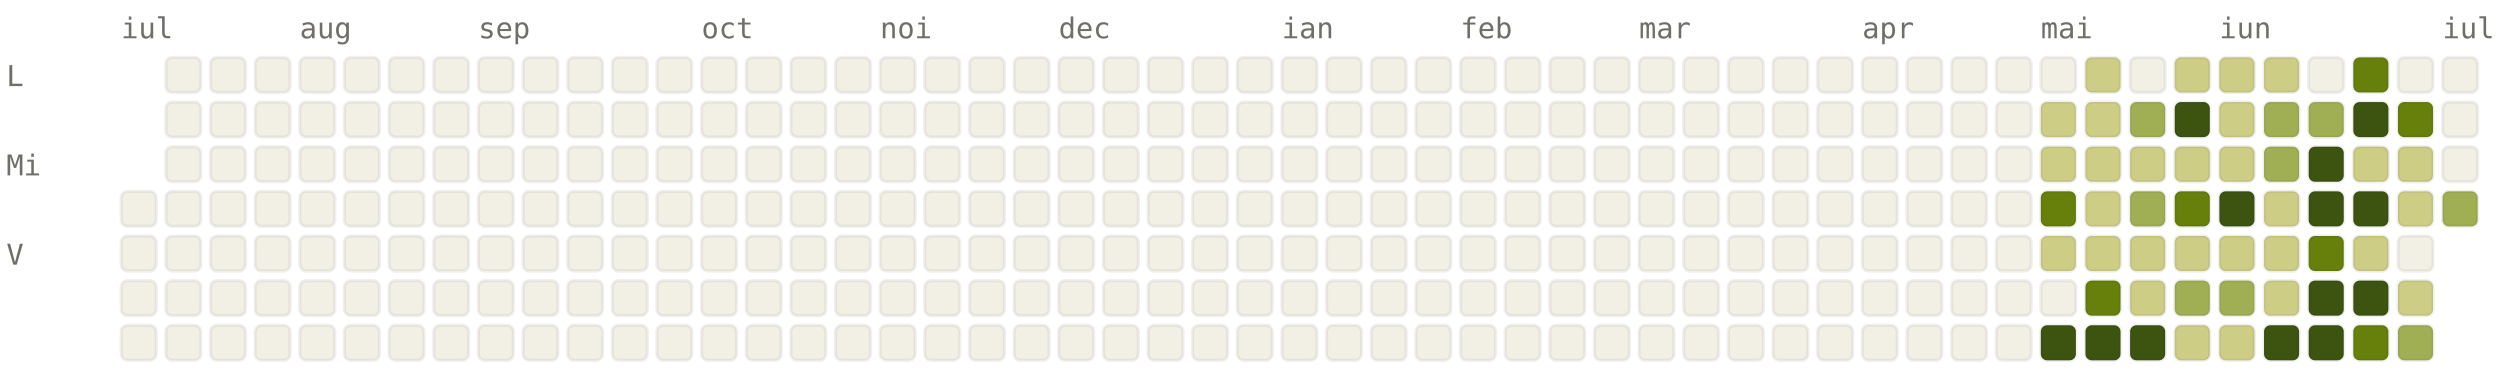
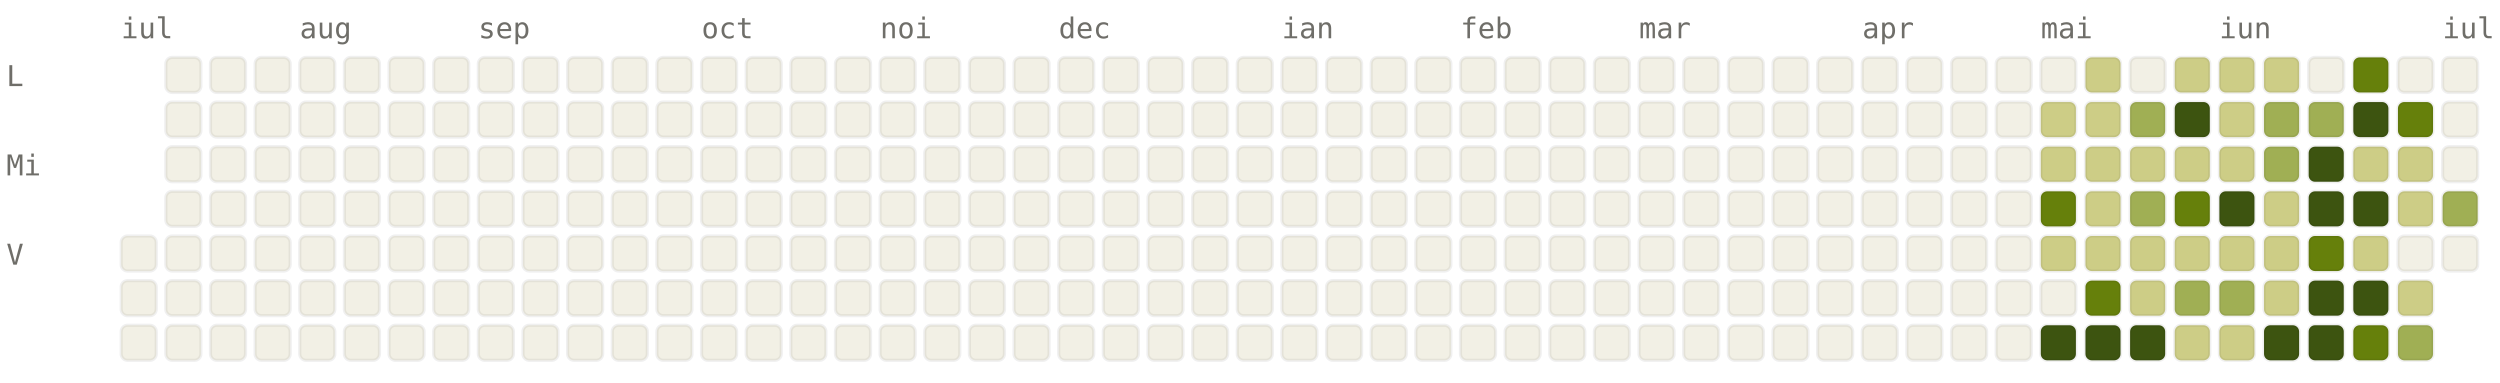
<svg xmlns="http://www.w3.org/2000/svg" viewBox="0 0 784 120" width="784" height="120" font-family="ui-monospace, SFMono-Regular, Menlo, monospace" font-size="9">
  <style>.l0{fill:#F2F0E5;stroke:rgba(0,0,0,0.06)}.l1{fill:#CDCD86;stroke:rgba(0,0,0,0.06)}.l2{fill:#A0AF54;stroke:rgba(0,0,0,0.06)}.l3{fill:#66800B;stroke:rgba(0,0,0,0.06)}.l4{fill:#3D5410;stroke:rgba(0,0,0,0.06)}.lbl{fill:#6F6E69}@media (prefers-color-scheme: dark){.l0{fill:#1C1B1A;stroke:rgba(255,255,255,0.04)}.l1{fill:#2A3D11;stroke:rgba(255,255,255,0.04)}.l2{fill:#4D6B0E;stroke:rgba(255,255,255,0.04)}.l3{fill:#879A39;stroke:rgba(255,255,255,0.04)}.l4{fill:#CDCD86;stroke:rgba(255,255,255,0.04)}.lbl{fill:#878580}}</style>
  <text x="38" y="12" class="lbl">iul</text>
  <text x="94" y="12" class="lbl">aug</text>
  <text x="150" y="12" class="lbl">sep</text>
  <text x="220" y="12" class="lbl">oct</text>
  <text x="276" y="12" class="lbl">noi</text>
  <text x="332" y="12" class="lbl">dec</text>
  <text x="402" y="12" class="lbl">ian</text>
  <text x="458" y="12" class="lbl">feb</text>
  <text x="514" y="12" class="lbl">mar</text>
  <text x="584" y="12" class="lbl">apr</text>
  <text x="640" y="12" class="lbl">mai</text>
  <text x="696" y="12" class="lbl">iun</text>
  <text x="766" y="12" class="lbl">iul</text>
  <text x="2" y="27" class="lbl">L</text>
  <text x="2" y="55" class="lbl">Mi</text>
  <text x="2" y="83" class="lbl">V</text>
-   <rect x="38" y="60" width="11" height="11" rx="2" ry="2" class="l0" />
  <rect x="38" y="74" width="11" height="11" rx="2" ry="2" class="l0" />
  <rect x="38" y="88" width="11" height="11" rx="2" ry="2" class="l0" />
  <rect x="38" y="102" width="11" height="11" rx="2" ry="2" class="l0" />
  <rect x="52" y="18" width="11" height="11" rx="2" ry="2" class="l0" />
  <rect x="52" y="32" width="11" height="11" rx="2" ry="2" class="l0" />
  <rect x="52" y="46" width="11" height="11" rx="2" ry="2" class="l0" />
  <rect x="52" y="60" width="11" height="11" rx="2" ry="2" class="l0" />
  <rect x="52" y="74" width="11" height="11" rx="2" ry="2" class="l0" />
  <rect x="52" y="88" width="11" height="11" rx="2" ry="2" class="l0" />
  <rect x="52" y="102" width="11" height="11" rx="2" ry="2" class="l0" />
  <rect x="66" y="18" width="11" height="11" rx="2" ry="2" class="l0" />
  <rect x="66" y="32" width="11" height="11" rx="2" ry="2" class="l0" />
  <rect x="66" y="46" width="11" height="11" rx="2" ry="2" class="l0" />
  <rect x="66" y="60" width="11" height="11" rx="2" ry="2" class="l0" />
  <rect x="66" y="74" width="11" height="11" rx="2" ry="2" class="l0" />
  <rect x="66" y="88" width="11" height="11" rx="2" ry="2" class="l0" />
  <rect x="66" y="102" width="11" height="11" rx="2" ry="2" class="l0" />
  <rect x="80" y="18" width="11" height="11" rx="2" ry="2" class="l0" />
  <rect x="80" y="32" width="11" height="11" rx="2" ry="2" class="l0" />
  <rect x="80" y="46" width="11" height="11" rx="2" ry="2" class="l0" />
  <rect x="80" y="60" width="11" height="11" rx="2" ry="2" class="l0" />
  <rect x="80" y="74" width="11" height="11" rx="2" ry="2" class="l0" />
  <rect x="80" y="88" width="11" height="11" rx="2" ry="2" class="l0" />
  <rect x="80" y="102" width="11" height="11" rx="2" ry="2" class="l0" />
  <rect x="94" y="18" width="11" height="11" rx="2" ry="2" class="l0" />
  <rect x="94" y="32" width="11" height="11" rx="2" ry="2" class="l0" />
  <rect x="94" y="46" width="11" height="11" rx="2" ry="2" class="l0" />
  <rect x="94" y="60" width="11" height="11" rx="2" ry="2" class="l0" />
  <rect x="94" y="74" width="11" height="11" rx="2" ry="2" class="l0" />
  <rect x="94" y="88" width="11" height="11" rx="2" ry="2" class="l0" />
  <rect x="94" y="102" width="11" height="11" rx="2" ry="2" class="l0" />
  <rect x="108" y="18" width="11" height="11" rx="2" ry="2" class="l0" />
  <rect x="108" y="32" width="11" height="11" rx="2" ry="2" class="l0" />
  <rect x="108" y="46" width="11" height="11" rx="2" ry="2" class="l0" />
  <rect x="108" y="60" width="11" height="11" rx="2" ry="2" class="l0" />
  <rect x="108" y="74" width="11" height="11" rx="2" ry="2" class="l0" />
  <rect x="108" y="88" width="11" height="11" rx="2" ry="2" class="l0" />
  <rect x="108" y="102" width="11" height="11" rx="2" ry="2" class="l0" />
  <rect x="122" y="18" width="11" height="11" rx="2" ry="2" class="l0" />
  <rect x="122" y="32" width="11" height="11" rx="2" ry="2" class="l0" />
  <rect x="122" y="46" width="11" height="11" rx="2" ry="2" class="l0" />
  <rect x="122" y="60" width="11" height="11" rx="2" ry="2" class="l0" />
  <rect x="122" y="74" width="11" height="11" rx="2" ry="2" class="l0" />
  <rect x="122" y="88" width="11" height="11" rx="2" ry="2" class="l0" />
  <rect x="122" y="102" width="11" height="11" rx="2" ry="2" class="l0" />
  <rect x="136" y="18" width="11" height="11" rx="2" ry="2" class="l0" />
  <rect x="136" y="32" width="11" height="11" rx="2" ry="2" class="l0" />
  <rect x="136" y="46" width="11" height="11" rx="2" ry="2" class="l0" />
  <rect x="136" y="60" width="11" height="11" rx="2" ry="2" class="l0" />
  <rect x="136" y="74" width="11" height="11" rx="2" ry="2" class="l0" />
  <rect x="136" y="88" width="11" height="11" rx="2" ry="2" class="l0" />
  <rect x="136" y="102" width="11" height="11" rx="2" ry="2" class="l0" />
  <rect x="150" y="18" width="11" height="11" rx="2" ry="2" class="l0" />
  <rect x="150" y="32" width="11" height="11" rx="2" ry="2" class="l0" />
  <rect x="150" y="46" width="11" height="11" rx="2" ry="2" class="l0" />
  <rect x="150" y="60" width="11" height="11" rx="2" ry="2" class="l0" />
  <rect x="150" y="74" width="11" height="11" rx="2" ry="2" class="l0" />
  <rect x="150" y="88" width="11" height="11" rx="2" ry="2" class="l0" />
  <rect x="150" y="102" width="11" height="11" rx="2" ry="2" class="l0" />
  <rect x="164" y="18" width="11" height="11" rx="2" ry="2" class="l0" />
  <rect x="164" y="32" width="11" height="11" rx="2" ry="2" class="l0" />
  <rect x="164" y="46" width="11" height="11" rx="2" ry="2" class="l0" />
  <rect x="164" y="60" width="11" height="11" rx="2" ry="2" class="l0" />
  <rect x="164" y="74" width="11" height="11" rx="2" ry="2" class="l0" />
  <rect x="164" y="88" width="11" height="11" rx="2" ry="2" class="l0" />
  <rect x="164" y="102" width="11" height="11" rx="2" ry="2" class="l0" />
  <rect x="178" y="18" width="11" height="11" rx="2" ry="2" class="l0" />
  <rect x="178" y="32" width="11" height="11" rx="2" ry="2" class="l0" />
  <rect x="178" y="46" width="11" height="11" rx="2" ry="2" class="l0" />
  <rect x="178" y="60" width="11" height="11" rx="2" ry="2" class="l0" />
  <rect x="178" y="74" width="11" height="11" rx="2" ry="2" class="l0" />
  <rect x="178" y="88" width="11" height="11" rx="2" ry="2" class="l0" />
  <rect x="178" y="102" width="11" height="11" rx="2" ry="2" class="l0" />
  <rect x="192" y="18" width="11" height="11" rx="2" ry="2" class="l0" />
  <rect x="192" y="32" width="11" height="11" rx="2" ry="2" class="l0" />
  <rect x="192" y="46" width="11" height="11" rx="2" ry="2" class="l0" />
  <rect x="192" y="60" width="11" height="11" rx="2" ry="2" class="l0" />
  <rect x="192" y="74" width="11" height="11" rx="2" ry="2" class="l0" />
  <rect x="192" y="88" width="11" height="11" rx="2" ry="2" class="l0" />
  <rect x="192" y="102" width="11" height="11" rx="2" ry="2" class="l0" />
  <rect x="206" y="18" width="11" height="11" rx="2" ry="2" class="l0" />
  <rect x="206" y="32" width="11" height="11" rx="2" ry="2" class="l0" />
  <rect x="206" y="46" width="11" height="11" rx="2" ry="2" class="l0" />
  <rect x="206" y="60" width="11" height="11" rx="2" ry="2" class="l0" />
  <rect x="206" y="74" width="11" height="11" rx="2" ry="2" class="l0" />
  <rect x="206" y="88" width="11" height="11" rx="2" ry="2" class="l0" />
  <rect x="206" y="102" width="11" height="11" rx="2" ry="2" class="l0" />
  <rect x="220" y="18" width="11" height="11" rx="2" ry="2" class="l0" />
  <rect x="220" y="32" width="11" height="11" rx="2" ry="2" class="l0" />
  <rect x="220" y="46" width="11" height="11" rx="2" ry="2" class="l0" />
  <rect x="220" y="60" width="11" height="11" rx="2" ry="2" class="l0" />
  <rect x="220" y="74" width="11" height="11" rx="2" ry="2" class="l0" />
  <rect x="220" y="88" width="11" height="11" rx="2" ry="2" class="l0" />
  <rect x="220" y="102" width="11" height="11" rx="2" ry="2" class="l0" />
  <rect x="234" y="18" width="11" height="11" rx="2" ry="2" class="l0" />
  <rect x="234" y="32" width="11" height="11" rx="2" ry="2" class="l0" />
  <rect x="234" y="46" width="11" height="11" rx="2" ry="2" class="l0" />
  <rect x="234" y="60" width="11" height="11" rx="2" ry="2" class="l0" />
  <rect x="234" y="74" width="11" height="11" rx="2" ry="2" class="l0" />
  <rect x="234" y="88" width="11" height="11" rx="2" ry="2" class="l0" />
  <rect x="234" y="102" width="11" height="11" rx="2" ry="2" class="l0" />
  <rect x="248" y="18" width="11" height="11" rx="2" ry="2" class="l0" />
  <rect x="248" y="32" width="11" height="11" rx="2" ry="2" class="l0" />
  <rect x="248" y="46" width="11" height="11" rx="2" ry="2" class="l0" />
  <rect x="248" y="60" width="11" height="11" rx="2" ry="2" class="l0" />
  <rect x="248" y="74" width="11" height="11" rx="2" ry="2" class="l0" />
  <rect x="248" y="88" width="11" height="11" rx="2" ry="2" class="l0" />
  <rect x="248" y="102" width="11" height="11" rx="2" ry="2" class="l0" />
  <rect x="262" y="18" width="11" height="11" rx="2" ry="2" class="l0" />
  <rect x="262" y="32" width="11" height="11" rx="2" ry="2" class="l0" />
  <rect x="262" y="46" width="11" height="11" rx="2" ry="2" class="l0" />
  <rect x="262" y="60" width="11" height="11" rx="2" ry="2" class="l0" />
  <rect x="262" y="74" width="11" height="11" rx="2" ry="2" class="l0" />
  <rect x="262" y="88" width="11" height="11" rx="2" ry="2" class="l0" />
  <rect x="262" y="102" width="11" height="11" rx="2" ry="2" class="l0" />
  <rect x="276" y="18" width="11" height="11" rx="2" ry="2" class="l0" />
  <rect x="276" y="32" width="11" height="11" rx="2" ry="2" class="l0" />
  <rect x="276" y="46" width="11" height="11" rx="2" ry="2" class="l0" />
  <rect x="276" y="60" width="11" height="11" rx="2" ry="2" class="l0" />
  <rect x="276" y="74" width="11" height="11" rx="2" ry="2" class="l0" />
  <rect x="276" y="88" width="11" height="11" rx="2" ry="2" class="l0" />
  <rect x="276" y="102" width="11" height="11" rx="2" ry="2" class="l0" />
  <rect x="290" y="18" width="11" height="11" rx="2" ry="2" class="l0" />
  <rect x="290" y="32" width="11" height="11" rx="2" ry="2" class="l0" />
  <rect x="290" y="46" width="11" height="11" rx="2" ry="2" class="l0" />
  <rect x="290" y="60" width="11" height="11" rx="2" ry="2" class="l0" />
  <rect x="290" y="74" width="11" height="11" rx="2" ry="2" class="l0" />
  <rect x="290" y="88" width="11" height="11" rx="2" ry="2" class="l0" />
  <rect x="290" y="102" width="11" height="11" rx="2" ry="2" class="l0" />
  <rect x="304" y="18" width="11" height="11" rx="2" ry="2" class="l0" />
  <rect x="304" y="32" width="11" height="11" rx="2" ry="2" class="l0" />
  <rect x="304" y="46" width="11" height="11" rx="2" ry="2" class="l0" />
  <rect x="304" y="60" width="11" height="11" rx="2" ry="2" class="l0" />
  <rect x="304" y="74" width="11" height="11" rx="2" ry="2" class="l0" />
  <rect x="304" y="88" width="11" height="11" rx="2" ry="2" class="l0" />
  <rect x="304" y="102" width="11" height="11" rx="2" ry="2" class="l0" />
  <rect x="318" y="18" width="11" height="11" rx="2" ry="2" class="l0" />
  <rect x="318" y="32" width="11" height="11" rx="2" ry="2" class="l0" />
  <rect x="318" y="46" width="11" height="11" rx="2" ry="2" class="l0" />
  <rect x="318" y="60" width="11" height="11" rx="2" ry="2" class="l0" />
  <rect x="318" y="74" width="11" height="11" rx="2" ry="2" class="l0" />
  <rect x="318" y="88" width="11" height="11" rx="2" ry="2" class="l0" />
  <rect x="318" y="102" width="11" height="11" rx="2" ry="2" class="l0" />
  <rect x="332" y="18" width="11" height="11" rx="2" ry="2" class="l0" />
  <rect x="332" y="32" width="11" height="11" rx="2" ry="2" class="l0" />
  <rect x="332" y="46" width="11" height="11" rx="2" ry="2" class="l0" />
  <rect x="332" y="60" width="11" height="11" rx="2" ry="2" class="l0" />
  <rect x="332" y="74" width="11" height="11" rx="2" ry="2" class="l0" />
  <rect x="332" y="88" width="11" height="11" rx="2" ry="2" class="l0" />
  <rect x="332" y="102" width="11" height="11" rx="2" ry="2" class="l0" />
  <rect x="346" y="18" width="11" height="11" rx="2" ry="2" class="l0" />
  <rect x="346" y="32" width="11" height="11" rx="2" ry="2" class="l0" />
  <rect x="346" y="46" width="11" height="11" rx="2" ry="2" class="l0" />
  <rect x="346" y="60" width="11" height="11" rx="2" ry="2" class="l0" />
  <rect x="346" y="74" width="11" height="11" rx="2" ry="2" class="l0" />
  <rect x="346" y="88" width="11" height="11" rx="2" ry="2" class="l0" />
  <rect x="346" y="102" width="11" height="11" rx="2" ry="2" class="l0" />
  <rect x="360" y="18" width="11" height="11" rx="2" ry="2" class="l0" />
  <rect x="360" y="32" width="11" height="11" rx="2" ry="2" class="l0" />
  <rect x="360" y="46" width="11" height="11" rx="2" ry="2" class="l0" />
  <rect x="360" y="60" width="11" height="11" rx="2" ry="2" class="l0" />
  <rect x="360" y="74" width="11" height="11" rx="2" ry="2" class="l0" />
  <rect x="360" y="88" width="11" height="11" rx="2" ry="2" class="l0" />
  <rect x="360" y="102" width="11" height="11" rx="2" ry="2" class="l0" />
  <rect x="374" y="18" width="11" height="11" rx="2" ry="2" class="l0" />
  <rect x="374" y="32" width="11" height="11" rx="2" ry="2" class="l0" />
  <rect x="374" y="46" width="11" height="11" rx="2" ry="2" class="l0" />
  <rect x="374" y="60" width="11" height="11" rx="2" ry="2" class="l0" />
  <rect x="374" y="74" width="11" height="11" rx="2" ry="2" class="l0" />
  <rect x="374" y="88" width="11" height="11" rx="2" ry="2" class="l0" />
  <rect x="374" y="102" width="11" height="11" rx="2" ry="2" class="l0" />
  <rect x="388" y="18" width="11" height="11" rx="2" ry="2" class="l0" />
  <rect x="388" y="32" width="11" height="11" rx="2" ry="2" class="l0" />
  <rect x="388" y="46" width="11" height="11" rx="2" ry="2" class="l0" />
  <rect x="388" y="60" width="11" height="11" rx="2" ry="2" class="l0" />
  <rect x="388" y="74" width="11" height="11" rx="2" ry="2" class="l0" />
  <rect x="388" y="88" width="11" height="11" rx="2" ry="2" class="l0" />
  <rect x="388" y="102" width="11" height="11" rx="2" ry="2" class="l0" />
  <rect x="402" y="18" width="11" height="11" rx="2" ry="2" class="l0" />
  <rect x="402" y="32" width="11" height="11" rx="2" ry="2" class="l0" />
  <rect x="402" y="46" width="11" height="11" rx="2" ry="2" class="l0" />
  <rect x="402" y="60" width="11" height="11" rx="2" ry="2" class="l0" />
  <rect x="402" y="74" width="11" height="11" rx="2" ry="2" class="l0" />
  <rect x="402" y="88" width="11" height="11" rx="2" ry="2" class="l0" />
  <rect x="402" y="102" width="11" height="11" rx="2" ry="2" class="l0" />
  <rect x="416" y="18" width="11" height="11" rx="2" ry="2" class="l0" />
  <rect x="416" y="32" width="11" height="11" rx="2" ry="2" class="l0" />
  <rect x="416" y="46" width="11" height="11" rx="2" ry="2" class="l0" />
  <rect x="416" y="60" width="11" height="11" rx="2" ry="2" class="l0" />
  <rect x="416" y="74" width="11" height="11" rx="2" ry="2" class="l0" />
  <rect x="416" y="88" width="11" height="11" rx="2" ry="2" class="l0" />
  <rect x="416" y="102" width="11" height="11" rx="2" ry="2" class="l0" />
  <rect x="430" y="18" width="11" height="11" rx="2" ry="2" class="l0" />
  <rect x="430" y="32" width="11" height="11" rx="2" ry="2" class="l0" />
  <rect x="430" y="46" width="11" height="11" rx="2" ry="2" class="l0" />
  <rect x="430" y="60" width="11" height="11" rx="2" ry="2" class="l0" />
  <rect x="430" y="74" width="11" height="11" rx="2" ry="2" class="l0" />
  <rect x="430" y="88" width="11" height="11" rx="2" ry="2" class="l0" />
  <rect x="430" y="102" width="11" height="11" rx="2" ry="2" class="l0" />
  <rect x="444" y="18" width="11" height="11" rx="2" ry="2" class="l0" />
  <rect x="444" y="32" width="11" height="11" rx="2" ry="2" class="l0" />
  <rect x="444" y="46" width="11" height="11" rx="2" ry="2" class="l0" />
  <rect x="444" y="60" width="11" height="11" rx="2" ry="2" class="l0" />
  <rect x="444" y="74" width="11" height="11" rx="2" ry="2" class="l0" />
  <rect x="444" y="88" width="11" height="11" rx="2" ry="2" class="l0" />
  <rect x="444" y="102" width="11" height="11" rx="2" ry="2" class="l0" />
  <rect x="458" y="18" width="11" height="11" rx="2" ry="2" class="l0" />
  <rect x="458" y="32" width="11" height="11" rx="2" ry="2" class="l0" />
  <rect x="458" y="46" width="11" height="11" rx="2" ry="2" class="l0" />
  <rect x="458" y="60" width="11" height="11" rx="2" ry="2" class="l0" />
  <rect x="458" y="74" width="11" height="11" rx="2" ry="2" class="l0" />
  <rect x="458" y="88" width="11" height="11" rx="2" ry="2" class="l0" />
  <rect x="458" y="102" width="11" height="11" rx="2" ry="2" class="l0" />
  <rect x="472" y="18" width="11" height="11" rx="2" ry="2" class="l0" />
  <rect x="472" y="32" width="11" height="11" rx="2" ry="2" class="l0" />
  <rect x="472" y="46" width="11" height="11" rx="2" ry="2" class="l0" />
  <rect x="472" y="60" width="11" height="11" rx="2" ry="2" class="l0" />
  <rect x="472" y="74" width="11" height="11" rx="2" ry="2" class="l0" />
  <rect x="472" y="88" width="11" height="11" rx="2" ry="2" class="l0" />
  <rect x="472" y="102" width="11" height="11" rx="2" ry="2" class="l0" />
  <rect x="486" y="18" width="11" height="11" rx="2" ry="2" class="l0" />
  <rect x="486" y="32" width="11" height="11" rx="2" ry="2" class="l0" />
  <rect x="486" y="46" width="11" height="11" rx="2" ry="2" class="l0" />
  <rect x="486" y="60" width="11" height="11" rx="2" ry="2" class="l0" />
  <rect x="486" y="74" width="11" height="11" rx="2" ry="2" class="l0" />
  <rect x="486" y="88" width="11" height="11" rx="2" ry="2" class="l0" />
  <rect x="486" y="102" width="11" height="11" rx="2" ry="2" class="l0" />
  <rect x="500" y="18" width="11" height="11" rx="2" ry="2" class="l0" />
  <rect x="500" y="32" width="11" height="11" rx="2" ry="2" class="l0" />
  <rect x="500" y="46" width="11" height="11" rx="2" ry="2" class="l0" />
  <rect x="500" y="60" width="11" height="11" rx="2" ry="2" class="l0" />
  <rect x="500" y="74" width="11" height="11" rx="2" ry="2" class="l0" />
  <rect x="500" y="88" width="11" height="11" rx="2" ry="2" class="l0" />
  <rect x="500" y="102" width="11" height="11" rx="2" ry="2" class="l0" />
  <rect x="514" y="18" width="11" height="11" rx="2" ry="2" class="l0" />
  <rect x="514" y="32" width="11" height="11" rx="2" ry="2" class="l0" />
  <rect x="514" y="46" width="11" height="11" rx="2" ry="2" class="l0" />
  <rect x="514" y="60" width="11" height="11" rx="2" ry="2" class="l0" />
  <rect x="514" y="74" width="11" height="11" rx="2" ry="2" class="l0" />
  <rect x="514" y="88" width="11" height="11" rx="2" ry="2" class="l0" />
  <rect x="514" y="102" width="11" height="11" rx="2" ry="2" class="l0" />
  <rect x="528" y="18" width="11" height="11" rx="2" ry="2" class="l0" />
  <rect x="528" y="32" width="11" height="11" rx="2" ry="2" class="l0" />
  <rect x="528" y="46" width="11" height="11" rx="2" ry="2" class="l0" />
  <rect x="528" y="60" width="11" height="11" rx="2" ry="2" class="l0" />
  <rect x="528" y="74" width="11" height="11" rx="2" ry="2" class="l0" />
  <rect x="528" y="88" width="11" height="11" rx="2" ry="2" class="l0" />
  <rect x="528" y="102" width="11" height="11" rx="2" ry="2" class="l0" />
  <rect x="542" y="18" width="11" height="11" rx="2" ry="2" class="l0" />
  <rect x="542" y="32" width="11" height="11" rx="2" ry="2" class="l0" />
  <rect x="542" y="46" width="11" height="11" rx="2" ry="2" class="l0" />
  <rect x="542" y="60" width="11" height="11" rx="2" ry="2" class="l0" />
  <rect x="542" y="74" width="11" height="11" rx="2" ry="2" class="l0" />
  <rect x="542" y="88" width="11" height="11" rx="2" ry="2" class="l0" />
  <rect x="542" y="102" width="11" height="11" rx="2" ry="2" class="l0" />
  <rect x="556" y="18" width="11" height="11" rx="2" ry="2" class="l0" />
  <rect x="556" y="32" width="11" height="11" rx="2" ry="2" class="l0" />
  <rect x="556" y="46" width="11" height="11" rx="2" ry="2" class="l0" />
  <rect x="556" y="60" width="11" height="11" rx="2" ry="2" class="l0" />
  <rect x="556" y="74" width="11" height="11" rx="2" ry="2" class="l0" />
  <rect x="556" y="88" width="11" height="11" rx="2" ry="2" class="l0" />
  <rect x="556" y="102" width="11" height="11" rx="2" ry="2" class="l0" />
  <rect x="570" y="18" width="11" height="11" rx="2" ry="2" class="l0" />
  <rect x="570" y="32" width="11" height="11" rx="2" ry="2" class="l0" />
  <rect x="570" y="46" width="11" height="11" rx="2" ry="2" class="l0" />
  <rect x="570" y="60" width="11" height="11" rx="2" ry="2" class="l0" />
  <rect x="570" y="74" width="11" height="11" rx="2" ry="2" class="l0" />
  <rect x="570" y="88" width="11" height="11" rx="2" ry="2" class="l0" />
  <rect x="570" y="102" width="11" height="11" rx="2" ry="2" class="l0" />
  <rect x="584" y="18" width="11" height="11" rx="2" ry="2" class="l0" />
  <rect x="584" y="32" width="11" height="11" rx="2" ry="2" class="l0" />
  <rect x="584" y="46" width="11" height="11" rx="2" ry="2" class="l0" />
  <rect x="584" y="60" width="11" height="11" rx="2" ry="2" class="l0" />
  <rect x="584" y="74" width="11" height="11" rx="2" ry="2" class="l0" />
  <rect x="584" y="88" width="11" height="11" rx="2" ry="2" class="l0" />
  <rect x="584" y="102" width="11" height="11" rx="2" ry="2" class="l0" />
  <rect x="598" y="18" width="11" height="11" rx="2" ry="2" class="l0" />
  <rect x="598" y="32" width="11" height="11" rx="2" ry="2" class="l0" />
  <rect x="598" y="46" width="11" height="11" rx="2" ry="2" class="l0" />
  <rect x="598" y="60" width="11" height="11" rx="2" ry="2" class="l0" />
  <rect x="598" y="74" width="11" height="11" rx="2" ry="2" class="l0" />
  <rect x="598" y="88" width="11" height="11" rx="2" ry="2" class="l0" />
  <rect x="598" y="102" width="11" height="11" rx="2" ry="2" class="l0" />
  <rect x="612" y="18" width="11" height="11" rx="2" ry="2" class="l0" />
  <rect x="612" y="32" width="11" height="11" rx="2" ry="2" class="l0" />
  <rect x="612" y="46" width="11" height="11" rx="2" ry="2" class="l0" />
  <rect x="612" y="60" width="11" height="11" rx="2" ry="2" class="l0" />
  <rect x="612" y="74" width="11" height="11" rx="2" ry="2" class="l0" />
  <rect x="612" y="88" width="11" height="11" rx="2" ry="2" class="l0" />
  <rect x="612" y="102" width="11" height="11" rx="2" ry="2" class="l0" />
  <rect x="626" y="18" width="11" height="11" rx="2" ry="2" class="l0" />
  <rect x="626" y="32" width="11" height="11" rx="2" ry="2" class="l0" />
  <rect x="626" y="46" width="11" height="11" rx="2" ry="2" class="l0" />
  <rect x="626" y="60" width="11" height="11" rx="2" ry="2" class="l0" />
  <rect x="626" y="74" width="11" height="11" rx="2" ry="2" class="l0" />
  <rect x="626" y="88" width="11" height="11" rx="2" ry="2" class="l0" />
  <rect x="626" y="102" width="11" height="11" rx="2" ry="2" class="l0" />
  <rect x="640" y="18" width="11" height="11" rx="2" ry="2" class="l0" />
  <rect x="640" y="32" width="11" height="11" rx="2" ry="2" class="l1" />
  <rect x="640" y="46" width="11" height="11" rx="2" ry="2" class="l1" />
  <rect x="640" y="60" width="11" height="11" rx="2" ry="2" class="l3" />
  <rect x="640" y="74" width="11" height="11" rx="2" ry="2" class="l1" />
  <rect x="640" y="88" width="11" height="11" rx="2" ry="2" class="l0" />
  <rect x="640" y="102" width="11" height="11" rx="2" ry="2" class="l4" />
  <rect x="654" y="18" width="11" height="11" rx="2" ry="2" class="l1" />
  <rect x="654" y="32" width="11" height="11" rx="2" ry="2" class="l1" />
  <rect x="654" y="46" width="11" height="11" rx="2" ry="2" class="l1" />
  <rect x="654" y="60" width="11" height="11" rx="2" ry="2" class="l1" />
  <rect x="654" y="74" width="11" height="11" rx="2" ry="2" class="l1" />
  <rect x="654" y="88" width="11" height="11" rx="2" ry="2" class="l3" />
  <rect x="654" y="102" width="11" height="11" rx="2" ry="2" class="l4" />
  <rect x="668" y="18" width="11" height="11" rx="2" ry="2" class="l0" />
  <rect x="668" y="32" width="11" height="11" rx="2" ry="2" class="l2" />
  <rect x="668" y="46" width="11" height="11" rx="2" ry="2" class="l1" />
  <rect x="668" y="60" width="11" height="11" rx="2" ry="2" class="l2" />
  <rect x="668" y="74" width="11" height="11" rx="2" ry="2" class="l1" />
  <rect x="668" y="88" width="11" height="11" rx="2" ry="2" class="l1" />
  <rect x="668" y="102" width="11" height="11" rx="2" ry="2" class="l4" />
  <rect x="682" y="18" width="11" height="11" rx="2" ry="2" class="l1" />
  <rect x="682" y="32" width="11" height="11" rx="2" ry="2" class="l4" />
  <rect x="682" y="46" width="11" height="11" rx="2" ry="2" class="l1" />
  <rect x="682" y="60" width="11" height="11" rx="2" ry="2" class="l3" />
  <rect x="682" y="74" width="11" height="11" rx="2" ry="2" class="l1" />
  <rect x="682" y="88" width="11" height="11" rx="2" ry="2" class="l2" />
  <rect x="682" y="102" width="11" height="11" rx="2" ry="2" class="l1" />
  <rect x="696" y="18" width="11" height="11" rx="2" ry="2" class="l1" />
  <rect x="696" y="32" width="11" height="11" rx="2" ry="2" class="l1" />
  <rect x="696" y="46" width="11" height="11" rx="2" ry="2" class="l1" />
  <rect x="696" y="60" width="11" height="11" rx="2" ry="2" class="l4" />
  <rect x="696" y="74" width="11" height="11" rx="2" ry="2" class="l1" />
  <rect x="696" y="88" width="11" height="11" rx="2" ry="2" class="l2" />
  <rect x="696" y="102" width="11" height="11" rx="2" ry="2" class="l1" />
  <rect x="710" y="18" width="11" height="11" rx="2" ry="2" class="l1" />
  <rect x="710" y="32" width="11" height="11" rx="2" ry="2" class="l2" />
  <rect x="710" y="46" width="11" height="11" rx="2" ry="2" class="l2" />
  <rect x="710" y="60" width="11" height="11" rx="2" ry="2" class="l1" />
  <rect x="710" y="74" width="11" height="11" rx="2" ry="2" class="l1" />
  <rect x="710" y="88" width="11" height="11" rx="2" ry="2" class="l1" />
  <rect x="710" y="102" width="11" height="11" rx="2" ry="2" class="l4" />
  <rect x="724" y="18" width="11" height="11" rx="2" ry="2" class="l0" />
  <rect x="724" y="32" width="11" height="11" rx="2" ry="2" class="l2" />
  <rect x="724" y="46" width="11" height="11" rx="2" ry="2" class="l4" />
  <rect x="724" y="60" width="11" height="11" rx="2" ry="2" class="l4" />
  <rect x="724" y="74" width="11" height="11" rx="2" ry="2" class="l3" />
  <rect x="724" y="88" width="11" height="11" rx="2" ry="2" class="l4" />
  <rect x="724" y="102" width="11" height="11" rx="2" ry="2" class="l4" />
  <rect x="738" y="18" width="11" height="11" rx="2" ry="2" class="l3" />
  <rect x="738" y="32" width="11" height="11" rx="2" ry="2" class="l4" />
  <rect x="738" y="46" width="11" height="11" rx="2" ry="2" class="l1" />
  <rect x="738" y="60" width="11" height="11" rx="2" ry="2" class="l4" />
  <rect x="738" y="74" width="11" height="11" rx="2" ry="2" class="l1" />
  <rect x="738" y="88" width="11" height="11" rx="2" ry="2" class="l4" />
  <rect x="738" y="102" width="11" height="11" rx="2" ry="2" class="l3" />
  <rect x="752" y="18" width="11" height="11" rx="2" ry="2" class="l0" />
  <rect x="752" y="32" width="11" height="11" rx="2" ry="2" class="l3" />
  <rect x="752" y="46" width="11" height="11" rx="2" ry="2" class="l1" />
  <rect x="752" y="60" width="11" height="11" rx="2" ry="2" class="l1" />
  <rect x="752" y="74" width="11" height="11" rx="2" ry="2" class="l0" />
  <rect x="752" y="88" width="11" height="11" rx="2" ry="2" class="l1" />
  <rect x="752" y="102" width="11" height="11" rx="2" ry="2" class="l2" />
  <rect x="766" y="18" width="11" height="11" rx="2" ry="2" class="l0" />
  <rect x="766" y="32" width="11" height="11" rx="2" ry="2" class="l0" />
  <rect x="766" y="46" width="11" height="11" rx="2" ry="2" class="l0" />
  <rect x="766" y="60" width="11" height="11" rx="2" ry="2" class="l2" />
+   <rect x="766" y="74" width="11" height="11" rx="2" ry="2" class="l0" />
</svg>
